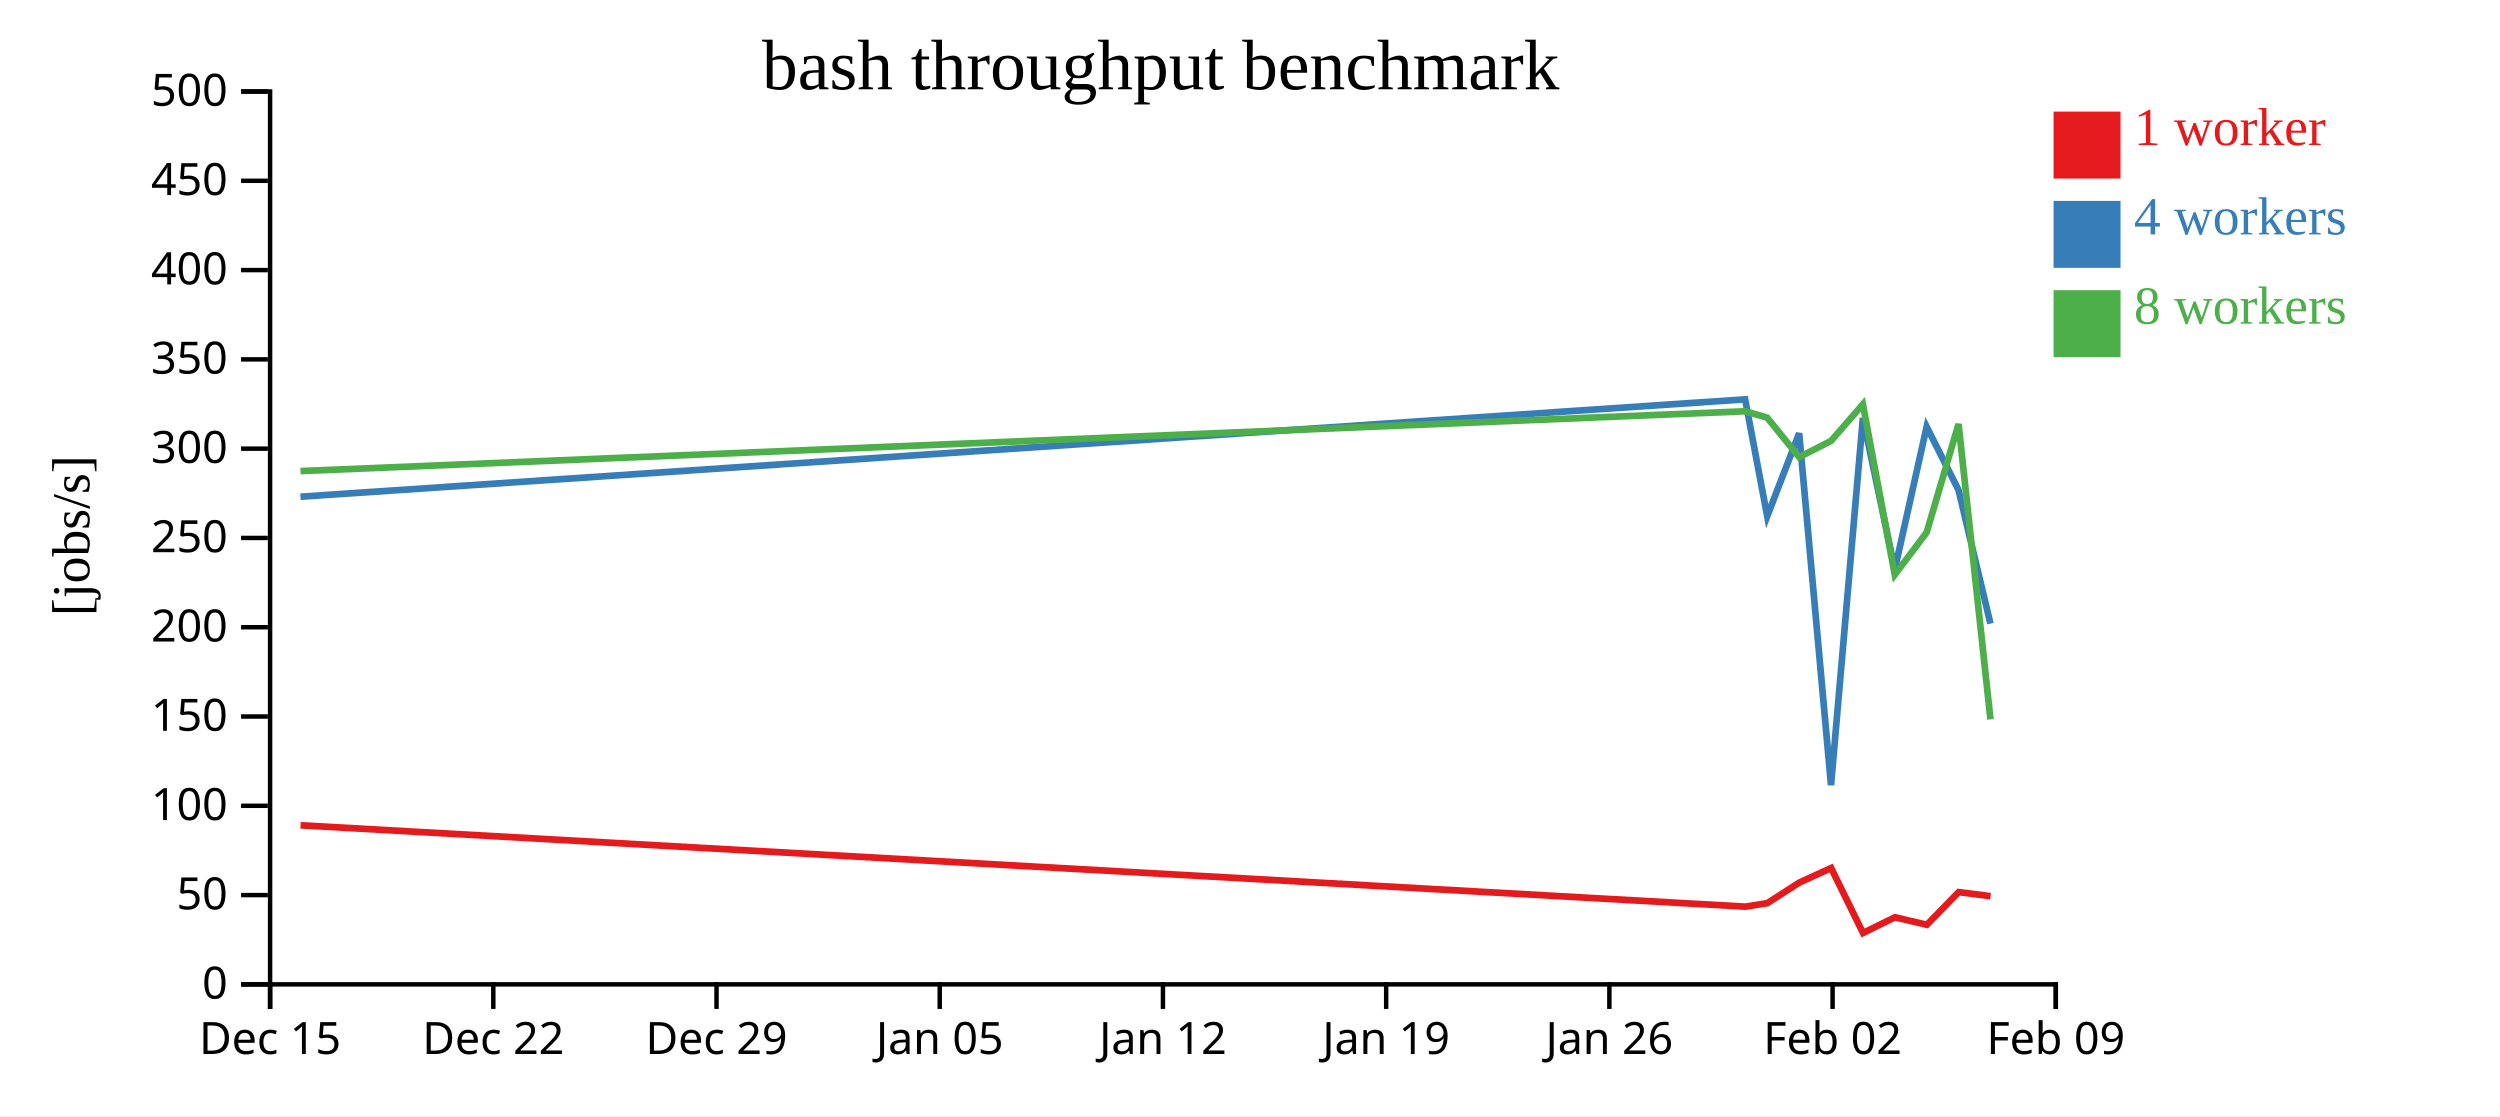
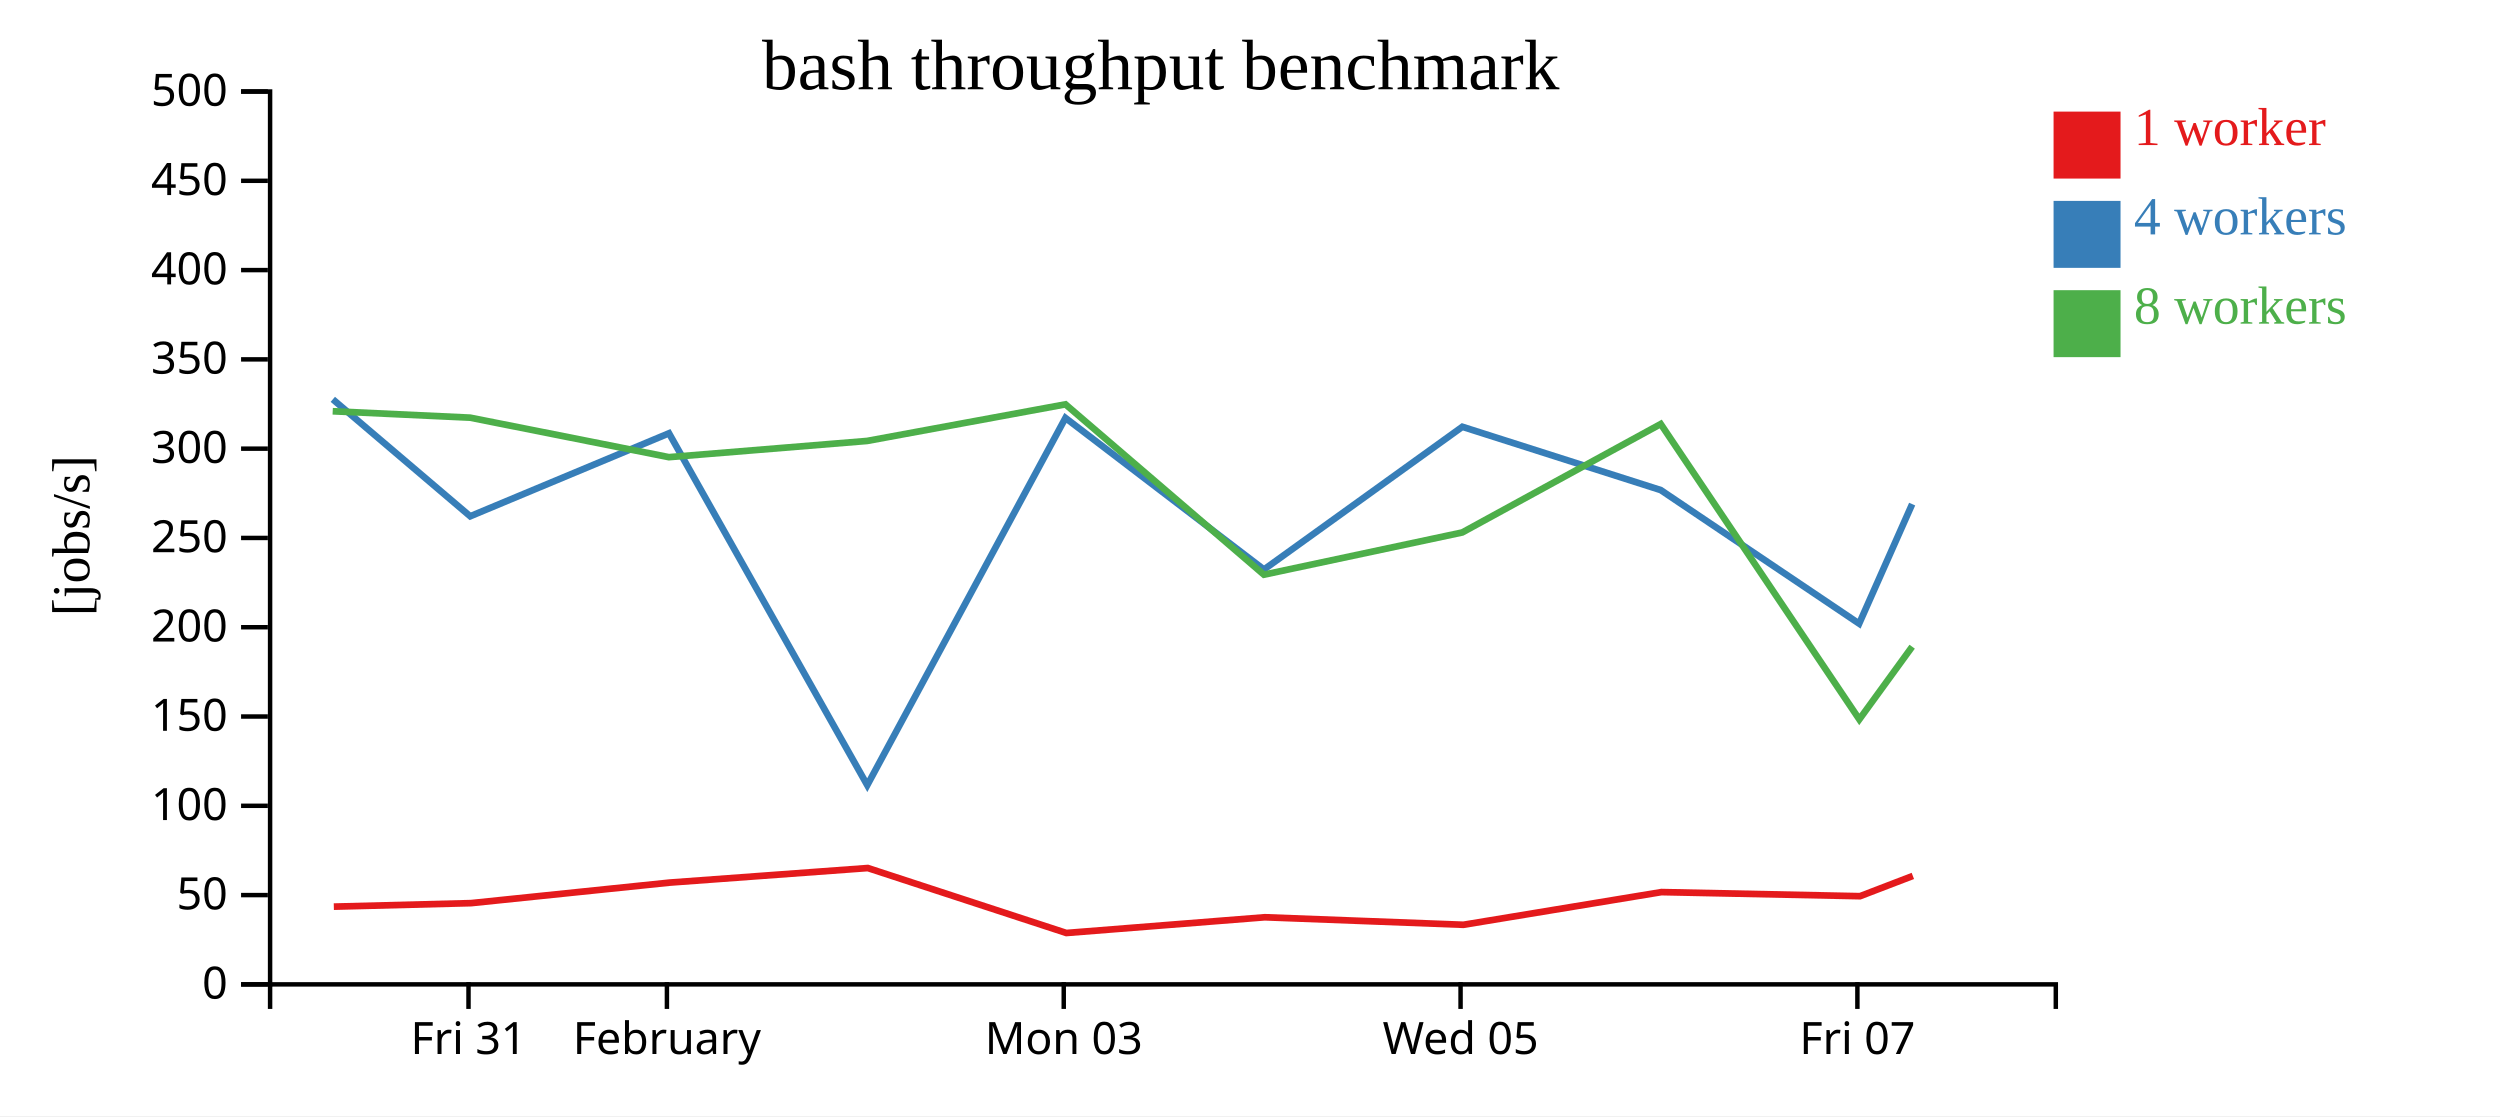
<svg xmlns="http://www.w3.org/2000/svg" width="560" height="250">
  <rect width="100%" height="100%" fill="white" />
  <g transform="translate(60,20)">
    <g transform="translate(0,200)" fill="none" font-size="10" font-family="sans-serif" text-anchor="middle">
      <path class="domain" stroke="currentColor" d="M0.5,6V0.5H400.5V6" />
-       <g class="tick" opacity="1" transform="translate(0.5,0)">
+       <g class="tick" opacity="1" transform="translate(44.94444,0)">
        <line stroke="currentColor" y2="6" />
-         <text fill="currentColor" y="9" dy="0.71em">Dec 15</text>
+         <text fill="currentColor" y="9" dy="0.71em">Fri 31</text>
      </g>
-       <g class="tick" opacity="1" transform="translate(50.5,0)">
+       <g class="tick" opacity="1" transform="translate(89.38889,0)">
        <line stroke="currentColor" y2="6" />
-         <text fill="currentColor" y="9" dy="0.71em">Dec 22</text>
+         <text fill="currentColor" y="9" dy="0.71em">February</text>
      </g>
-       <g class="tick" opacity="1" transform="translate(100.5,0)">
+       <g class="tick" opacity="1" transform="translate(178.2778,0)">
        <line stroke="currentColor" y2="6" />
-         <text fill="currentColor" y="9" dy="0.71em">Dec 29</text>
+         <text fill="currentColor" y="9" dy="0.71em">Mon 03</text>
      </g>
-       <g class="tick" opacity="1" transform="translate(150.5,0)">
+       <g class="tick" opacity="1" transform="translate(267.1667,0)">
        <line stroke="currentColor" y2="6" />
-         <text fill="currentColor" y="9" dy="0.71em">Jan 05</text>
+         <text fill="currentColor" y="9" dy="0.71em">Wed 05</text>
      </g>
-       <g class="tick" opacity="1" transform="translate(200.5,0)">
+       <g class="tick" opacity="1" transform="translate(356.0556,0)">
        <line stroke="currentColor" y2="6" />
-         <text fill="currentColor" y="9" dy="0.71em">Jan 12</text>
-       </g>
-       <g class="tick" opacity="1" transform="translate(250.5,0)">
-         <line stroke="currentColor" y2="6" />
-         <text fill="currentColor" y="9" dy="0.71em">Jan 19</text>
-       </g>
-       <g class="tick" opacity="1" transform="translate(300.5,0)">
-         <line stroke="currentColor" y2="6" />
-         <text fill="currentColor" y="9" dy="0.71em">Jan 26</text>
-       </g>
-       <g class="tick" opacity="1" transform="translate(350.5,0)">
-         <line stroke="currentColor" y2="6" />
-         <text fill="currentColor" y="9" dy="0.71em">Feb 02</text>
-       </g>
-       <g class="tick" opacity="1" transform="translate(400.5,0)">
-         <line stroke="currentColor" y2="6" />
-         <text fill="currentColor" y="9" dy="0.71em">Feb 09</text>
+         <text fill="currentColor" y="9" dy="0.71em">Fri 07</text>
      </g>
    </g>
    <g fill="none" font-size="10" font-family="sans-serif" text-anchor="end">
      <path class="domain" stroke="currentColor" d="M-6,200.5H0.5V0.5H-6" />
      <g class="tick" opacity="1" transform="translate(0,200.5)">
        <line stroke="currentColor" x2="-6" />
        <text fill="currentColor" x="-9" dy="0.32em">0</text>
      </g>
      <g class="tick" opacity="1" transform="translate(0,180.5)">
        <line stroke="currentColor" x2="-6" />
        <text fill="currentColor" x="-9" dy="0.32em">50</text>
      </g>
      <g class="tick" opacity="1" transform="translate(0,160.5)">
        <line stroke="currentColor" x2="-6" />
        <text fill="currentColor" x="-9" dy="0.32em">100</text>
      </g>
      <g class="tick" opacity="1" transform="translate(0,140.5)">
        <line stroke="currentColor" x2="-6" />
        <text fill="currentColor" x="-9" dy="0.32em">150</text>
      </g>
      <g class="tick" opacity="1" transform="translate(0,120.5)">
        <line stroke="currentColor" x2="-6" />
        <text fill="currentColor" x="-9" dy="0.32em">200</text>
      </g>
      <g class="tick" opacity="1" transform="translate(0,100.5)">
        <line stroke="currentColor" x2="-6" />
        <text fill="currentColor" x="-9" dy="0.32em">250</text>
      </g>
      <g class="tick" opacity="1" transform="translate(0,80.5)">
        <line stroke="currentColor" x2="-6" />
        <text fill="currentColor" x="-9" dy="0.32em">300</text>
      </g>
      <g class="tick" opacity="1" transform="translate(0,60.5)">
        <line stroke="currentColor" x2="-6" />
        <text fill="currentColor" x="-9" dy="0.32em">350</text>
      </g>
      <g class="tick" opacity="1" transform="translate(0,40.5)">
        <line stroke="currentColor" x2="-6" />
        <text fill="currentColor" x="-9" dy="0.32em">400</text>
      </g>
      <g class="tick" opacity="1" transform="translate(0,20.5)">
        <line stroke="currentColor" x2="-6" />
        <text fill="currentColor" x="-9" dy="0.32em">450</text>
      </g>
      <g class="tick" opacity="1" transform="translate(0,0.5)">
        <line stroke="currentColor" x2="-6" />
        <text fill="currentColor" x="-9" dy="0.32em">500</text>
      </g>
    </g>
    <text text-anchor="middle" style="font-size: 12px" transform="rotate(-90)" y="-40" x="-100">[jobs/s]</text>
    <text text-anchor="middle" style="font-size: 16px" y="0" x="200">bash throughput benchmark</text>
-     <path class="line" fill="none" stroke="#e41a1c" stroke-width="1.5" d="M7.319,164.866L330.946,183.088L335.887,182.303L343.034,177.703L350.169,174.441L357.317,188.989L364.462,185.467L371.61,187.152L378.741,179.831L385.889,180.746" />
-     <path class="line" fill="none" stroke="#377eb8" stroke-width="1.5" d="M7.301,91.26L330.91,69.452L335.856,95.643L343.012,77.055L350.15,155.879L357.285,73.618L364.431,107.568L371.574,75.603L378.714,89.777L385.857,119.695" />
-     <path class="line" fill="none" stroke="#4daf4a" stroke-width="1.5" d="M7.3,85.518L330.906,72.123L335.853,73.558L343.008,82.405L350.145,78.77L357.285,70.571L364.429,108.728L371.569,99.27L378.715,74.98L385.864,141.142" />
+     <path class="line" fill="none" stroke="#e41a1c" stroke-width="1.5" d="M14.776,183.088L45.519,182.303L89.992,177.703L134.387,174.441L178.861,188.989L223.317,185.467L267.797,187.152L312.163,179.831L356.641,180.746L368.478,176.205" />
+     <path class="line" fill="none" stroke="#377eb8" stroke-width="1.5" d="M14.549,69.452L45.327,95.643L89.853,77.055L134.266,155.879L178.661,73.618L223.126,107.568L267.57,75.603L311.999,89.777L356.446,119.695L368.326,92.919" />
+     <path class="line" fill="none" stroke="#4daf4a" stroke-width="1.5" d="M14.524,72.123L45.309,73.558L89.829,82.405L134.238,78.77L178.664,70.571L223.114,108.728L267.543,99.27L312.002,74.98L356.486,141.142L368.322,124.861" />
    <rect class="dot" x="400" y="5" width="15" height="15" style="fill: #e41a1c;" />
    <rect class="dot" x="400" y="25" width="15" height="15" style="fill: #377eb8;" />
    <rect class="dot" x="400" y="45" width="15" height="15" style="fill: #4daf4a;" />
    <text class="label" x="418" y="12.5" style="fill: #e41a1c; alignment-baseline: middle;" text-anchor="left">1 worker</text>
    <text class="label" x="418" y="32.5" style="fill: #377eb8; alignment-baseline: middle;" text-anchor="left">4 workers</text>
    <text class="label" x="418" y="52.5" style="fill: #4daf4a; alignment-baseline: middle;" text-anchor="left">8 workers</text>
  </g>
</svg>
